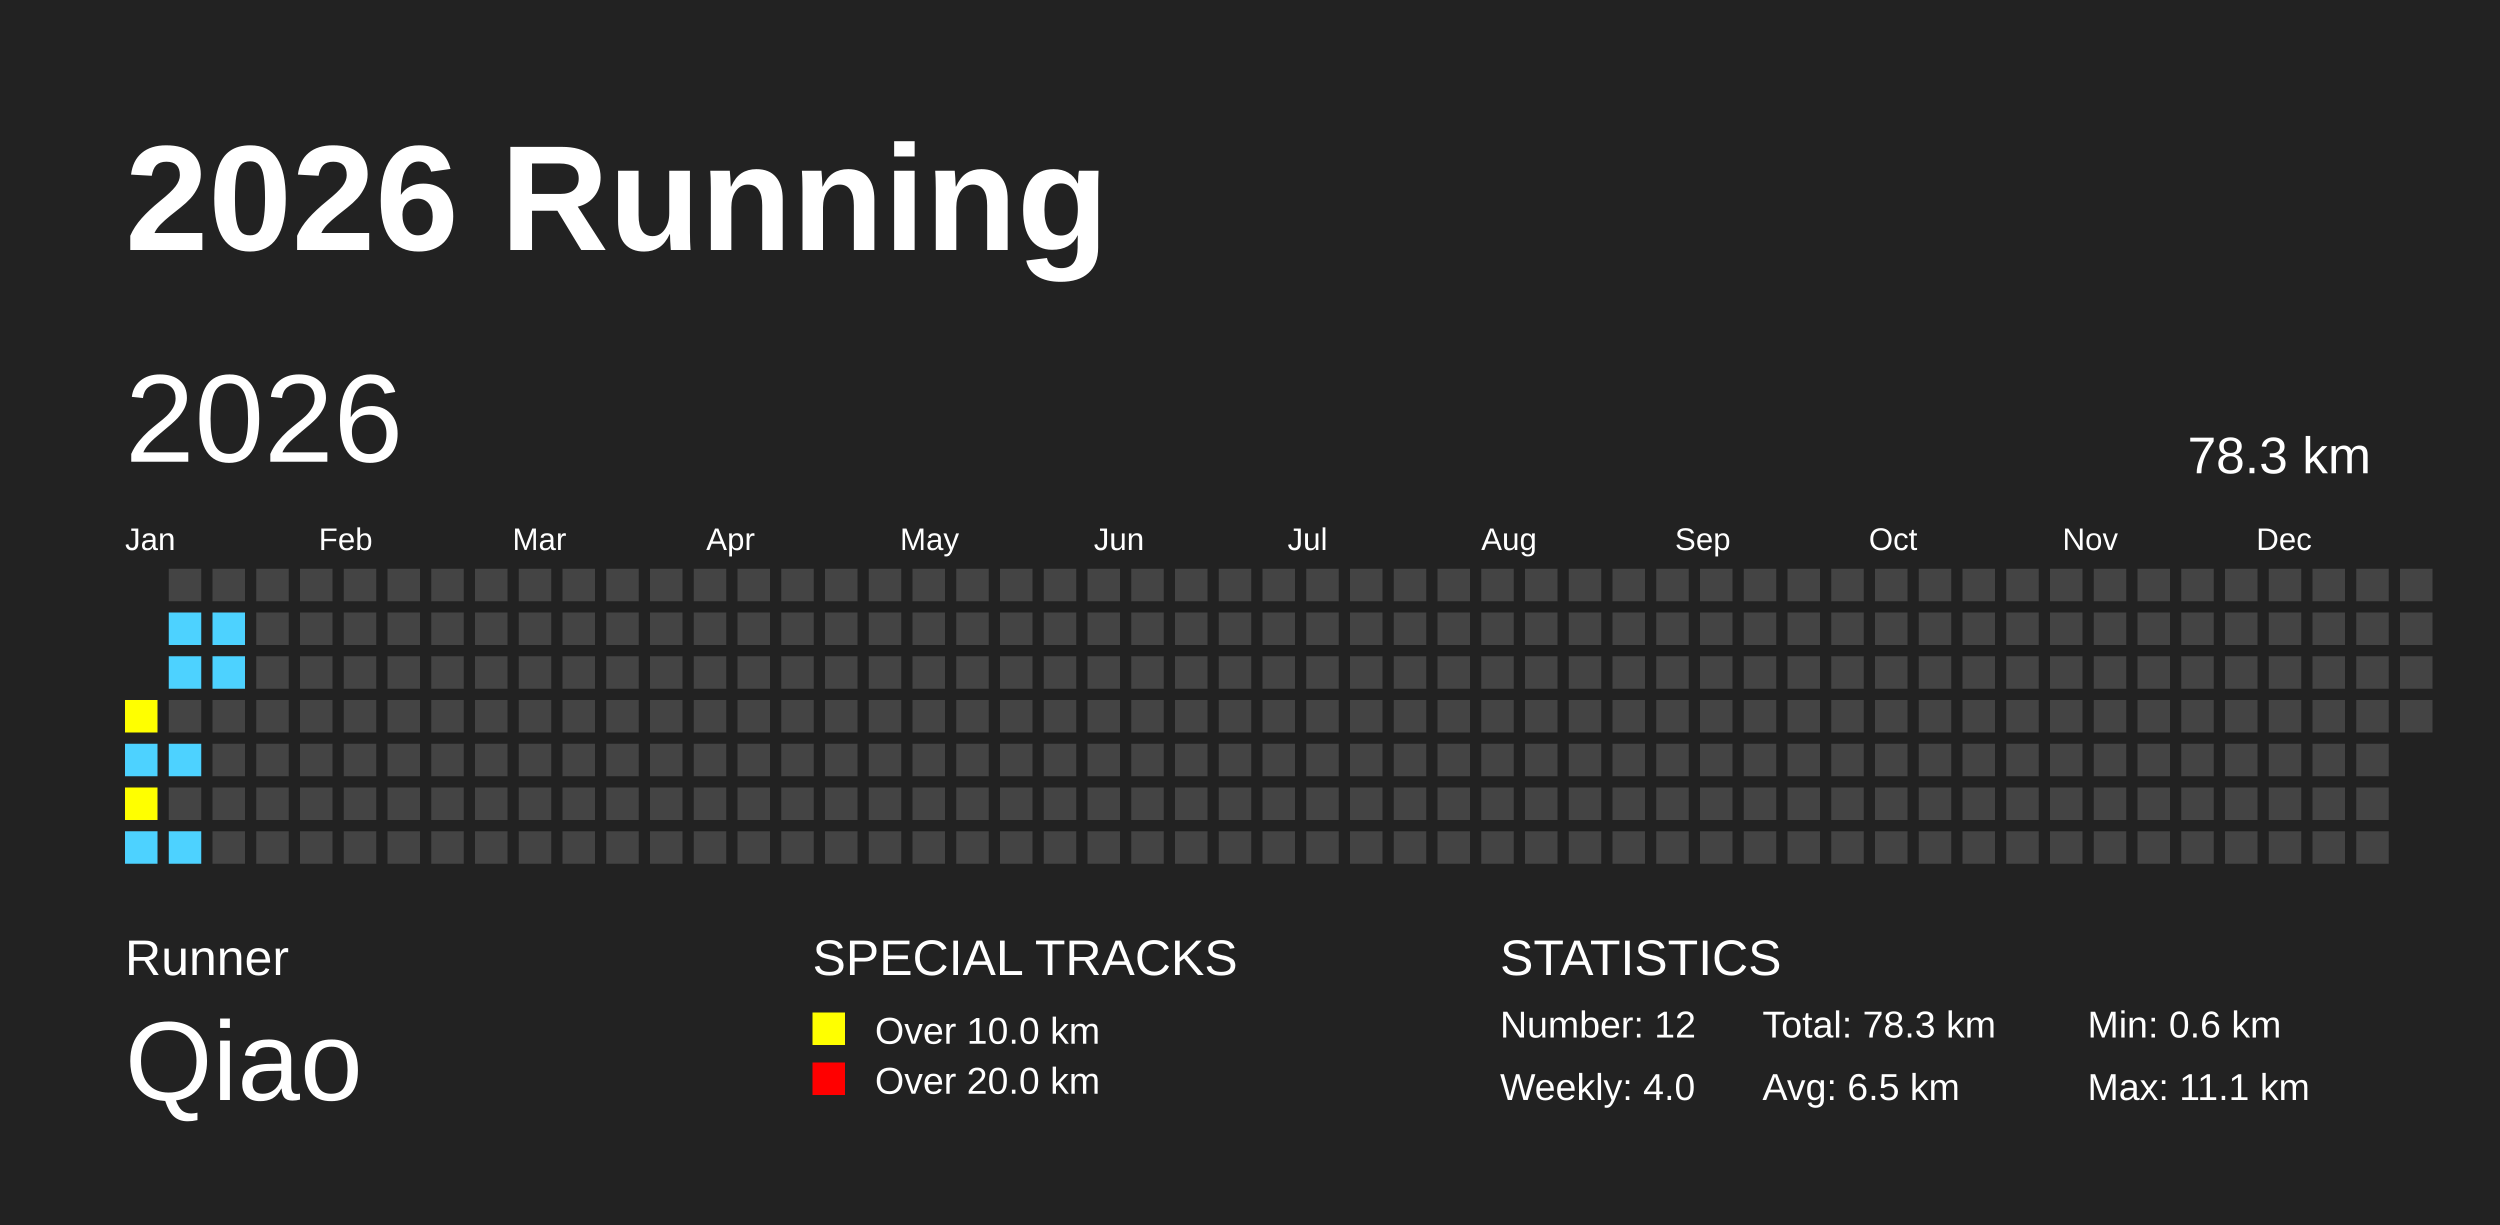
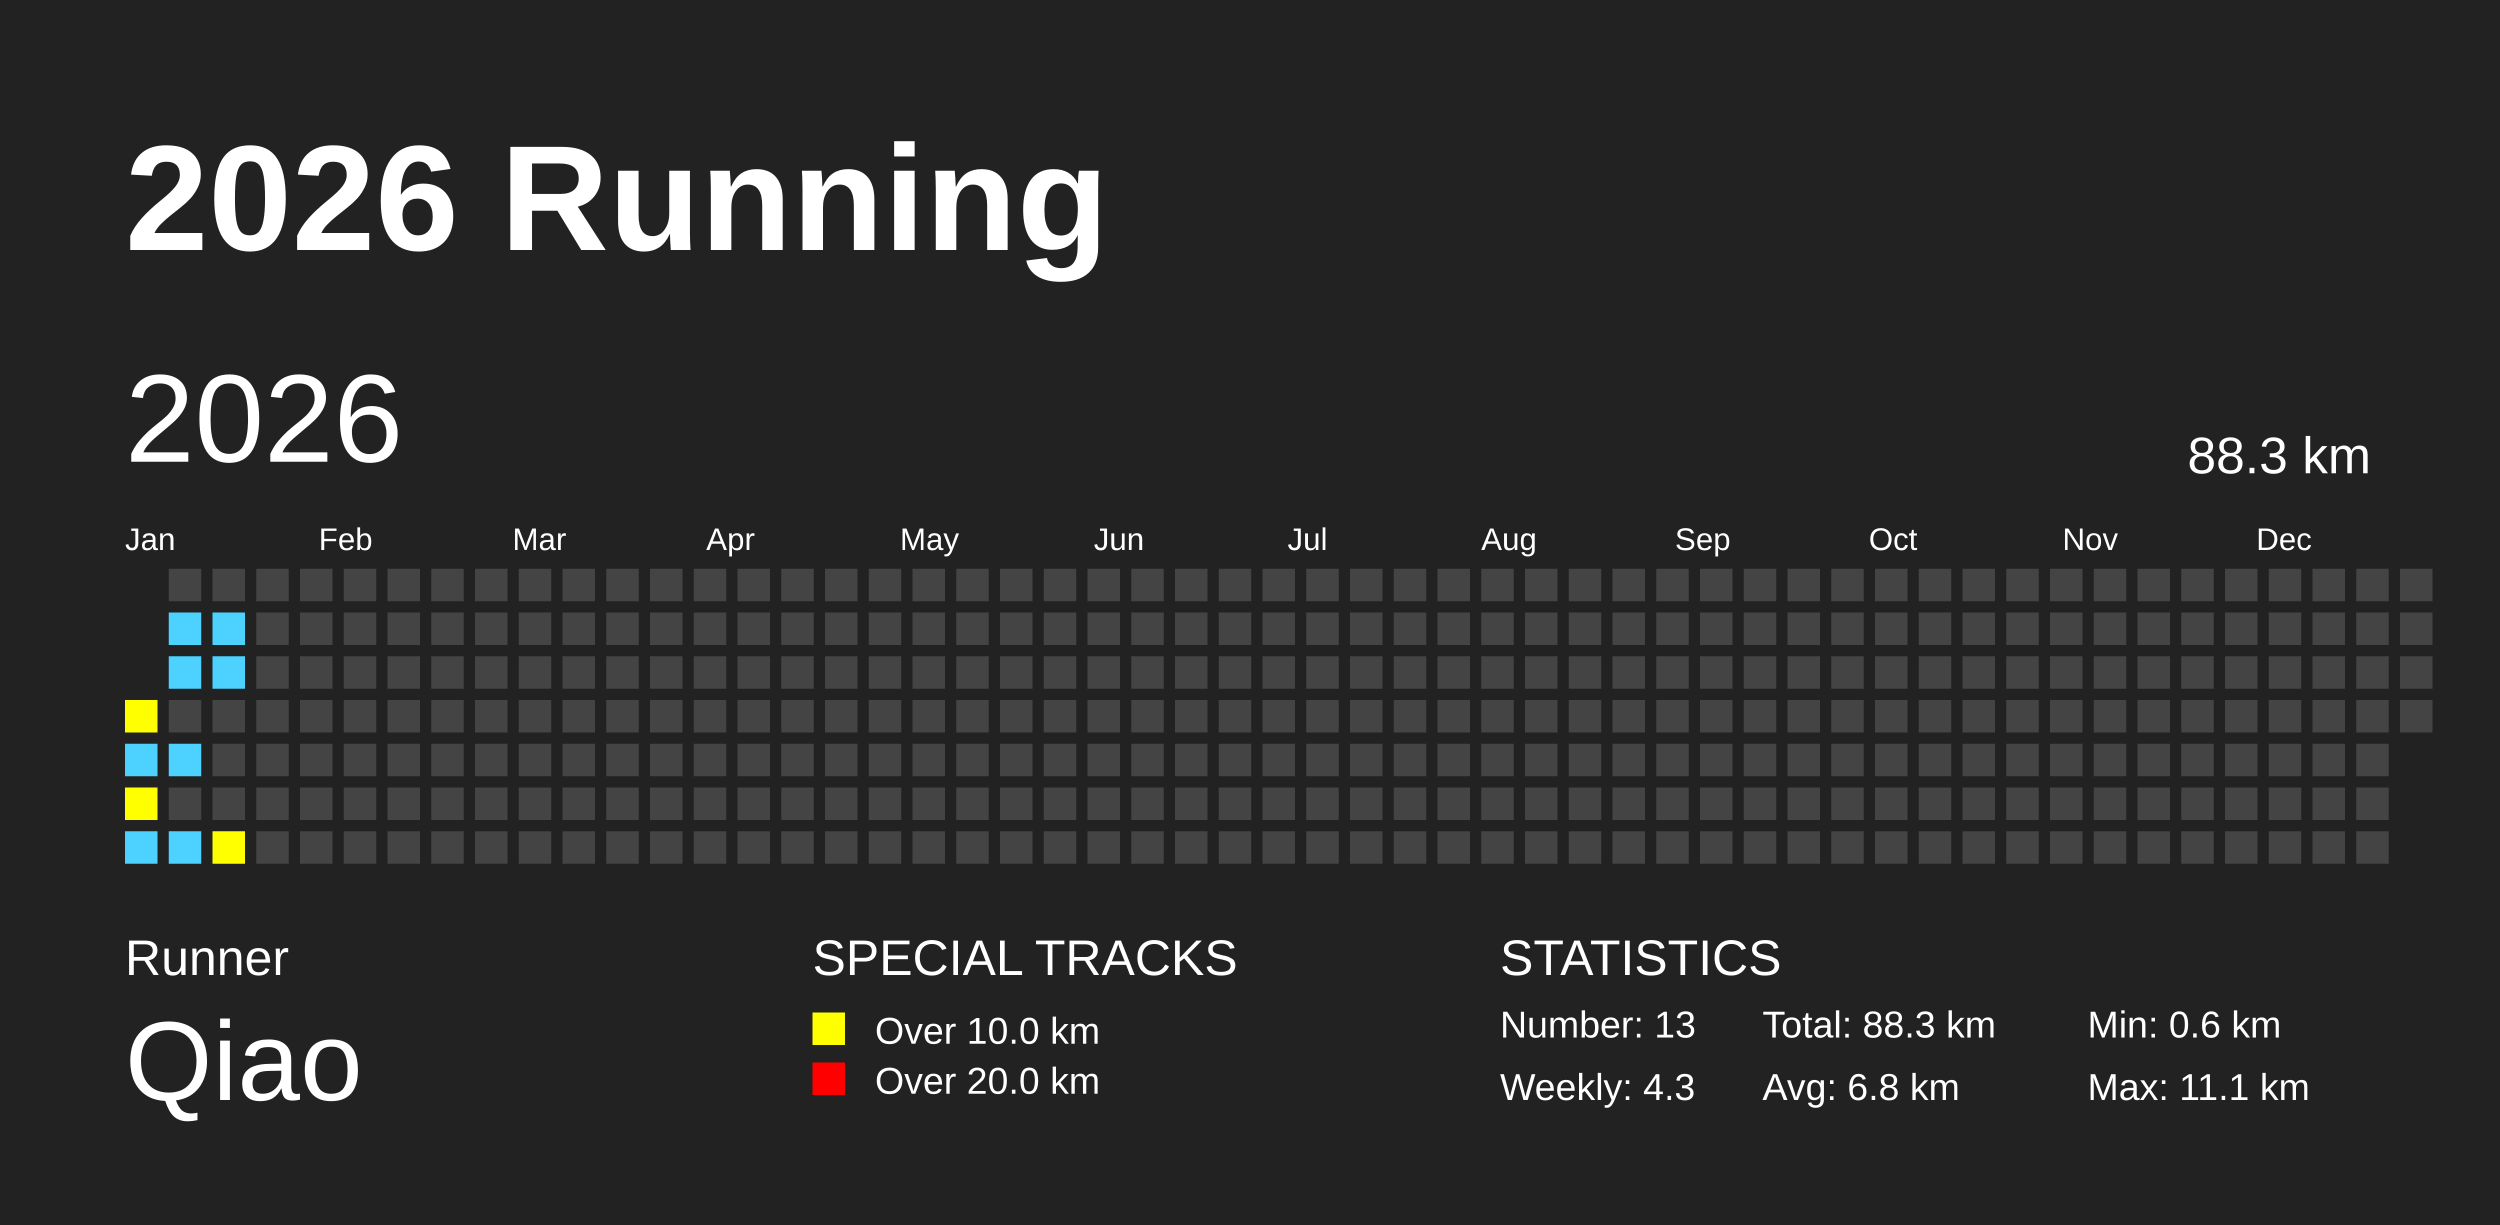
<svg xmlns="http://www.w3.org/2000/svg" baseProfile="full" height="98mm" version="1.1" viewBox="0,0,200,98" width="200mm">
  <defs />
  <rect fill="#222222" height="98" width="200" x="0" y="0" />
  <text fill="#FFFFFF" style="font-size:12px; font-family:Arial; font-weight:bold;" x="10" y="20">2026 Running</text>
  <text fill="#FFFFFF" style="font-size:4px; font-family:Arial" x="10" y="78">Runner</text>
  <text fill="#FFFFFF" style="font-size:9px; font-family:Arial" x="10" y="88">Qiao</text>
  <text fill="#FFFFFF" style="font-size:4px; font-family:Arial" x="65" y="78">SPECIAL TRACKS</text>
  <rect fill="yellow" height="2.6" width="2.6" x="65" y="81" />
  <text fill="#FFFFFF" style="font-size:3px; font-family:Arial" x="70" y="83.5">Over 10.0 km</text>
  <rect fill="red" height="2.6" width="2.6" x="65" y="85" />
  <text fill="#FFFFFF" style="font-size:3px; font-family:Arial" x="70" y="87.5">Over 20.0 km</text>
  <text fill="#FFFFFF" style="font-size:4px; font-family:Arial" x="120" y="78">STATISTICS</text>
-   <text fill="#FFFFFF" style="font-size:3px; font-family:Arial" x="120" y="83">Number: 12</text>
-   <text fill="#FFFFFF" style="font-size:3px; font-family:Arial" x="120" y="88">Weekly: 4.0</text>
-   <text fill="#FFFFFF" style="font-size:3px; font-family:Arial" x="141" y="83">Total: 78.3 km</text>
-   <text fill="#FFFFFF" style="font-size:3px; font-family:Arial" x="141" y="88">Avg: 6.5 km</text>
+   <text fill="#FFFFFF" style="font-size:3px; font-family:Arial" x="120" y="83">Number: 13</text>
+   <text fill="#FFFFFF" style="font-size:3px; font-family:Arial" x="120" y="88">Weekly: 4.3</text>
+   <text fill="#FFFFFF" style="font-size:3px; font-family:Arial" x="141" y="83">Total: 88.3 km</text>
+   <text fill="#FFFFFF" style="font-size:3px; font-family:Arial" x="141" y="88">Avg: 6.8 km</text>
  <text fill="#FFFFFF" style="font-size:3px; font-family:Arial" x="167" y="83">Min: 0.6 km</text>
  <text fill="#FFFFFF" style="font-size:3px; font-family:Arial" x="167" y="88">Max: 11.1 km</text>
  <text dominant-baseline="hanging" fill="#FFFFFF" style="font-size:10.0px; font-family:Arial;" x="10" y="30">2026</text>
-   <text dominant-baseline="hanging" fill="#FFFFFF" style="font-size:4.125px; font-family:Arial;" x="175" y="35">78.3 km</text>
+   <text dominant-baseline="hanging" fill="#FFFFFF" style="font-size:4.125px; font-family:Arial;" x="175" y="35">88.3 km</text>
  <text fill="#FFFFFF" style="font-size:2.5px; font-family:Arial" x="10.0" y="44">Jan</text>
  <text fill="#FFFFFF" style="font-size:2.5px; font-family:Arial" x="25.5" y="44">Feb</text>
  <text fill="#FFFFFF" style="font-size:2.5px; font-family:Arial" x="41.0" y="44">Mar</text>
  <text fill="#FFFFFF" style="font-size:2.5px; font-family:Arial" x="56.5" y="44">Apr</text>
  <text fill="#FFFFFF" style="font-size:2.5px; font-family:Arial" x="72.0" y="44">May</text>
  <text fill="#FFFFFF" style="font-size:2.5px; font-family:Arial" x="87.5" y="44">Jun</text>
  <text fill="#FFFFFF" style="font-size:2.5px; font-family:Arial" x="103.0" y="44">Jul</text>
  <text fill="#FFFFFF" style="font-size:2.5px; font-family:Arial" x="118.5" y="44">Aug</text>
  <text fill="#FFFFFF" style="font-size:2.5px; font-family:Arial" x="134.0" y="44">Sep</text>
  <text fill="#FFFFFF" style="font-size:2.5px; font-family:Arial" x="149.5" y="44">Oct</text>
  <text fill="#FFFFFF" style="font-size:2.5px; font-family:Arial" x="165.0" y="44">Nov</text>
  <text fill="#FFFFFF" style="font-size:2.5px; font-family:Arial" x="180.5" y="44">Dec</text>
  <rect fill="yellow" height="2.6" width="2.6" x="10.0" y="56.0" />
  <rect fill="#4DD2FF" height="2.6" width="2.6" x="10.0" y="59.5" />
  <rect fill="yellow" height="2.6" width="2.6" x="10.0" y="63.0" />
  <rect fill="#4DD2FF" height="2.6" width="2.6" x="10.0" y="66.5" />
  <rect fill="#444444" height="2.6" width="2.6" x="13.5" y="45.5" />
  <rect fill="#4DD2FF" height="2.6" width="2.6" x="13.5" y="49.0" />
  <rect fill="#4DD2FF" height="2.6" width="2.6" x="13.5" y="52.5" />
  <rect fill="#444444" height="2.6" width="2.6" x="13.5" y="56.0" />
  <rect fill="#4DD2FF" height="2.6" width="2.6" x="13.5" y="59.5" />
  <rect fill="#444444" height="2.6" width="2.6" x="13.5" y="63.0" />
  <rect fill="#4DD2FF" height="2.6" width="2.6" x="13.5" y="66.5" />
  <rect fill="#444444" height="2.6" width="2.6" x="17.0" y="45.5" />
  <rect fill="#4DD2FF" height="2.6" width="2.6" x="17.0" y="49.0" />
  <rect fill="#4DD2FF" height="2.6" width="2.6" x="17.0" y="52.5" />
  <rect fill="#444444" height="2.6" width="2.6" x="17.0" y="56.0" />
  <rect fill="#444444" height="2.6" width="2.6" x="17.0" y="59.5" />
  <rect fill="#444444" height="2.6" width="2.6" x="17.0" y="63.0" />
-   <rect fill="#444444" height="2.6" width="2.6" x="17.0" y="66.5" />
+   <rect fill="yellow" height="2.6" width="2.6" x="17.0" y="66.5" />
  <rect fill="#444444" height="2.6" width="2.6" x="20.5" y="45.5" />
  <rect fill="#444444" height="2.6" width="2.6" x="20.5" y="49.0" />
  <rect fill="#444444" height="2.6" width="2.6" x="20.5" y="52.5" />
  <rect fill="#444444" height="2.6" width="2.6" x="20.5" y="56.0" />
  <rect fill="#444444" height="2.6" width="2.6" x="20.5" y="59.5" />
  <rect fill="#444444" height="2.6" width="2.6" x="20.5" y="63.0" />
  <rect fill="#444444" height="2.6" width="2.6" x="20.5" y="66.5" />
  <rect fill="#444444" height="2.6" width="2.6" x="24.0" y="45.5" />
  <rect fill="#444444" height="2.6" width="2.6" x="24.0" y="49.0" />
  <rect fill="#444444" height="2.6" width="2.6" x="24.0" y="52.5" />
  <rect fill="#444444" height="2.6" width="2.6" x="24.0" y="56.0" />
  <rect fill="#444444" height="2.6" width="2.6" x="24.0" y="59.5" />
  <rect fill="#444444" height="2.6" width="2.6" x="24.0" y="63.0" />
  <rect fill="#444444" height="2.6" width="2.6" x="24.0" y="66.5" />
  <rect fill="#444444" height="2.6" width="2.6" x="27.5" y="45.5" />
  <rect fill="#444444" height="2.6" width="2.6" x="27.5" y="49.0" />
  <rect fill="#444444" height="2.6" width="2.6" x="27.5" y="52.5" />
  <rect fill="#444444" height="2.6" width="2.6" x="27.5" y="56.0" />
  <rect fill="#444444" height="2.6" width="2.6" x="27.5" y="59.5" />
  <rect fill="#444444" height="2.6" width="2.6" x="27.5" y="63.0" />
  <rect fill="#444444" height="2.6" width="2.6" x="27.5" y="66.5" />
  <rect fill="#444444" height="2.6" width="2.6" x="31.0" y="45.5" />
  <rect fill="#444444" height="2.6" width="2.6" x="31.0" y="49.0" />
  <rect fill="#444444" height="2.6" width="2.6" x="31.0" y="52.5" />
  <rect fill="#444444" height="2.6" width="2.6" x="31.0" y="56.0" />
  <rect fill="#444444" height="2.6" width="2.6" x="31.0" y="59.5" />
  <rect fill="#444444" height="2.6" width="2.6" x="31.0" y="63.0" />
  <rect fill="#444444" height="2.6" width="2.6" x="31.0" y="66.5" />
  <rect fill="#444444" height="2.6" width="2.6" x="34.5" y="45.5" />
  <rect fill="#444444" height="2.6" width="2.6" x="34.5" y="49.0" />
  <rect fill="#444444" height="2.6" width="2.6" x="34.5" y="52.5" />
  <rect fill="#444444" height="2.6" width="2.6" x="34.5" y="56.0" />
  <rect fill="#444444" height="2.6" width="2.6" x="34.5" y="59.5" />
  <rect fill="#444444" height="2.6" width="2.6" x="34.5" y="63.0" />
  <rect fill="#444444" height="2.6" width="2.6" x="34.5" y="66.5" />
  <rect fill="#444444" height="2.6" width="2.6" x="38.0" y="45.5" />
  <rect fill="#444444" height="2.6" width="2.6" x="38.0" y="49.0" />
  <rect fill="#444444" height="2.6" width="2.6" x="38.0" y="52.5" />
  <rect fill="#444444" height="2.6" width="2.6" x="38.0" y="56.0" />
  <rect fill="#444444" height="2.6" width="2.6" x="38.0" y="59.5" />
  <rect fill="#444444" height="2.6" width="2.6" x="38.0" y="63.0" />
  <rect fill="#444444" height="2.6" width="2.6" x="38.0" y="66.5" />
  <rect fill="#444444" height="2.6" width="2.6" x="41.5" y="45.5" />
  <rect fill="#444444" height="2.6" width="2.6" x="41.5" y="49.0" />
  <rect fill="#444444" height="2.6" width="2.6" x="41.5" y="52.5" />
  <rect fill="#444444" height="2.6" width="2.6" x="41.5" y="56.0" />
  <rect fill="#444444" height="2.6" width="2.6" x="41.5" y="59.5" />
  <rect fill="#444444" height="2.6" width="2.6" x="41.5" y="63.0" />
  <rect fill="#444444" height="2.6" width="2.6" x="41.5" y="66.5" />
  <rect fill="#444444" height="2.6" width="2.6" x="45.0" y="45.5" />
  <rect fill="#444444" height="2.6" width="2.6" x="45.0" y="49.0" />
  <rect fill="#444444" height="2.6" width="2.6" x="45.0" y="52.5" />
  <rect fill="#444444" height="2.6" width="2.6" x="45.0" y="56.0" />
  <rect fill="#444444" height="2.6" width="2.6" x="45.0" y="59.5" />
  <rect fill="#444444" height="2.6" width="2.6" x="45.0" y="63.0" />
  <rect fill="#444444" height="2.6" width="2.6" x="45.0" y="66.5" />
  <rect fill="#444444" height="2.6" width="2.6" x="48.5" y="45.5" />
  <rect fill="#444444" height="2.6" width="2.6" x="48.5" y="49.0" />
  <rect fill="#444444" height="2.6" width="2.6" x="48.5" y="52.5" />
  <rect fill="#444444" height="2.6" width="2.6" x="48.5" y="56.0" />
  <rect fill="#444444" height="2.6" width="2.6" x="48.5" y="59.5" />
  <rect fill="#444444" height="2.6" width="2.6" x="48.5" y="63.0" />
  <rect fill="#444444" height="2.6" width="2.6" x="48.5" y="66.5" />
  <rect fill="#444444" height="2.6" width="2.6" x="52.0" y="45.5" />
  <rect fill="#444444" height="2.6" width="2.6" x="52.0" y="49.0" />
  <rect fill="#444444" height="2.6" width="2.6" x="52.0" y="52.5" />
  <rect fill="#444444" height="2.6" width="2.6" x="52.0" y="56.0" />
  <rect fill="#444444" height="2.6" width="2.6" x="52.0" y="59.5" />
  <rect fill="#444444" height="2.6" width="2.6" x="52.0" y="63.0" />
  <rect fill="#444444" height="2.6" width="2.6" x="52.0" y="66.5" />
  <rect fill="#444444" height="2.6" width="2.6" x="55.5" y="45.5" />
  <rect fill="#444444" height="2.6" width="2.6" x="55.5" y="49.0" />
  <rect fill="#444444" height="2.6" width="2.6" x="55.5" y="52.5" />
  <rect fill="#444444" height="2.6" width="2.6" x="55.5" y="56.0" />
  <rect fill="#444444" height="2.6" width="2.6" x="55.5" y="59.5" />
  <rect fill="#444444" height="2.6" width="2.6" x="55.5" y="63.0" />
  <rect fill="#444444" height="2.6" width="2.6" x="55.5" y="66.5" />
  <rect fill="#444444" height="2.6" width="2.6" x="59.0" y="45.5" />
  <rect fill="#444444" height="2.6" width="2.6" x="59.0" y="49.0" />
  <rect fill="#444444" height="2.6" width="2.6" x="59.0" y="52.5" />
  <rect fill="#444444" height="2.6" width="2.6" x="59.0" y="56.0" />
  <rect fill="#444444" height="2.6" width="2.6" x="59.0" y="59.5" />
  <rect fill="#444444" height="2.6" width="2.6" x="59.0" y="63.0" />
  <rect fill="#444444" height="2.6" width="2.6" x="59.0" y="66.5" />
  <rect fill="#444444" height="2.6" width="2.6" x="62.5" y="45.5" />
  <rect fill="#444444" height="2.6" width="2.6" x="62.5" y="49.0" />
  <rect fill="#444444" height="2.6" width="2.6" x="62.5" y="52.5" />
  <rect fill="#444444" height="2.6" width="2.6" x="62.5" y="56.0" />
  <rect fill="#444444" height="2.6" width="2.6" x="62.5" y="59.5" />
  <rect fill="#444444" height="2.6" width="2.6" x="62.5" y="63.0" />
  <rect fill="#444444" height="2.6" width="2.6" x="62.5" y="66.5" />
  <rect fill="#444444" height="2.6" width="2.6" x="66.0" y="45.5" />
  <rect fill="#444444" height="2.6" width="2.6" x="66.0" y="49.0" />
  <rect fill="#444444" height="2.6" width="2.6" x="66.0" y="52.5" />
  <rect fill="#444444" height="2.6" width="2.6" x="66.0" y="56.0" />
  <rect fill="#444444" height="2.6" width="2.6" x="66.0" y="59.5" />
  <rect fill="#444444" height="2.6" width="2.6" x="66.0" y="63.0" />
  <rect fill="#444444" height="2.6" width="2.6" x="66.0" y="66.5" />
  <rect fill="#444444" height="2.6" width="2.6" x="69.5" y="45.5" />
  <rect fill="#444444" height="2.6" width="2.6" x="69.5" y="49.0" />
  <rect fill="#444444" height="2.6" width="2.6" x="69.5" y="52.5" />
  <rect fill="#444444" height="2.6" width="2.6" x="69.5" y="56.0" />
  <rect fill="#444444" height="2.6" width="2.6" x="69.5" y="59.5" />
  <rect fill="#444444" height="2.6" width="2.6" x="69.5" y="63.0" />
  <rect fill="#444444" height="2.6" width="2.6" x="69.5" y="66.5" />
  <rect fill="#444444" height="2.6" width="2.6" x="73.0" y="45.5" />
  <rect fill="#444444" height="2.6" width="2.6" x="73.0" y="49.0" />
  <rect fill="#444444" height="2.6" width="2.6" x="73.0" y="52.5" />
  <rect fill="#444444" height="2.6" width="2.6" x="73.0" y="56.0" />
  <rect fill="#444444" height="2.6" width="2.6" x="73.0" y="59.5" />
  <rect fill="#444444" height="2.6" width="2.6" x="73.0" y="63.0" />
  <rect fill="#444444" height="2.6" width="2.6" x="73.0" y="66.5" />
  <rect fill="#444444" height="2.6" width="2.6" x="76.5" y="45.5" />
  <rect fill="#444444" height="2.6" width="2.6" x="76.5" y="49.0" />
  <rect fill="#444444" height="2.6" width="2.6" x="76.5" y="52.5" />
  <rect fill="#444444" height="2.6" width="2.6" x="76.5" y="56.0" />
  <rect fill="#444444" height="2.6" width="2.6" x="76.5" y="59.5" />
  <rect fill="#444444" height="2.6" width="2.6" x="76.5" y="63.0" />
  <rect fill="#444444" height="2.6" width="2.6" x="76.5" y="66.5" />
  <rect fill="#444444" height="2.6" width="2.6" x="80.0" y="45.5" />
  <rect fill="#444444" height="2.6" width="2.6" x="80.0" y="49.0" />
  <rect fill="#444444" height="2.6" width="2.6" x="80.0" y="52.5" />
  <rect fill="#444444" height="2.6" width="2.6" x="80.0" y="56.0" />
  <rect fill="#444444" height="2.6" width="2.6" x="80.0" y="59.5" />
  <rect fill="#444444" height="2.6" width="2.6" x="80.0" y="63.0" />
  <rect fill="#444444" height="2.6" width="2.6" x="80.0" y="66.5" />
  <rect fill="#444444" height="2.6" width="2.6" x="83.5" y="45.5" />
  <rect fill="#444444" height="2.6" width="2.6" x="83.5" y="49.0" />
  <rect fill="#444444" height="2.6" width="2.6" x="83.5" y="52.5" />
  <rect fill="#444444" height="2.6" width="2.6" x="83.5" y="56.0" />
  <rect fill="#444444" height="2.6" width="2.6" x="83.5" y="59.5" />
  <rect fill="#444444" height="2.6" width="2.6" x="83.5" y="63.0" />
  <rect fill="#444444" height="2.6" width="2.6" x="83.5" y="66.5" />
  <rect fill="#444444" height="2.6" width="2.6" x="87.0" y="45.5" />
  <rect fill="#444444" height="2.6" width="2.6" x="87.0" y="49.0" />
  <rect fill="#444444" height="2.6" width="2.6" x="87.0" y="52.5" />
  <rect fill="#444444" height="2.6" width="2.6" x="87.0" y="56.0" />
  <rect fill="#444444" height="2.6" width="2.6" x="87.0" y="59.5" />
  <rect fill="#444444" height="2.6" width="2.6" x="87.0" y="63.0" />
  <rect fill="#444444" height="2.6" width="2.6" x="87.0" y="66.5" />
  <rect fill="#444444" height="2.6" width="2.6" x="90.5" y="45.5" />
  <rect fill="#444444" height="2.6" width="2.6" x="90.5" y="49.0" />
  <rect fill="#444444" height="2.6" width="2.6" x="90.5" y="52.5" />
  <rect fill="#444444" height="2.6" width="2.6" x="90.5" y="56.0" />
  <rect fill="#444444" height="2.6" width="2.6" x="90.5" y="59.5" />
  <rect fill="#444444" height="2.6" width="2.6" x="90.5" y="63.0" />
  <rect fill="#444444" height="2.6" width="2.6" x="90.5" y="66.5" />
  <rect fill="#444444" height="2.6" width="2.6" x="94.0" y="45.5" />
  <rect fill="#444444" height="2.6" width="2.6" x="94.0" y="49.0" />
  <rect fill="#444444" height="2.6" width="2.6" x="94.0" y="52.5" />
  <rect fill="#444444" height="2.6" width="2.6" x="94.0" y="56.0" />
  <rect fill="#444444" height="2.6" width="2.6" x="94.0" y="59.5" />
  <rect fill="#444444" height="2.6" width="2.6" x="94.0" y="63.0" />
  <rect fill="#444444" height="2.6" width="2.6" x="94.0" y="66.5" />
  <rect fill="#444444" height="2.6" width="2.6" x="97.5" y="45.5" />
  <rect fill="#444444" height="2.6" width="2.6" x="97.5" y="49.0" />
  <rect fill="#444444" height="2.6" width="2.6" x="97.5" y="52.5" />
  <rect fill="#444444" height="2.6" width="2.6" x="97.5" y="56.0" />
  <rect fill="#444444" height="2.6" width="2.6" x="97.5" y="59.5" />
  <rect fill="#444444" height="2.6" width="2.6" x="97.5" y="63.0" />
  <rect fill="#444444" height="2.6" width="2.6" x="97.5" y="66.5" />
  <rect fill="#444444" height="2.6" width="2.6" x="101.0" y="45.5" />
  <rect fill="#444444" height="2.6" width="2.6" x="101.0" y="49.0" />
  <rect fill="#444444" height="2.6" width="2.6" x="101.0" y="52.5" />
  <rect fill="#444444" height="2.6" width="2.6" x="101.0" y="56.0" />
  <rect fill="#444444" height="2.6" width="2.6" x="101.0" y="59.5" />
  <rect fill="#444444" height="2.6" width="2.6" x="101.0" y="63.0" />
  <rect fill="#444444" height="2.6" width="2.6" x="101.0" y="66.5" />
  <rect fill="#444444" height="2.6" width="2.6" x="104.5" y="45.5" />
  <rect fill="#444444" height="2.6" width="2.6" x="104.5" y="49.0" />
  <rect fill="#444444" height="2.6" width="2.6" x="104.5" y="52.5" />
  <rect fill="#444444" height="2.6" width="2.6" x="104.5" y="56.0" />
  <rect fill="#444444" height="2.6" width="2.6" x="104.5" y="59.5" />
  <rect fill="#444444" height="2.6" width="2.6" x="104.5" y="63.0" />
  <rect fill="#444444" height="2.6" width="2.6" x="104.5" y="66.5" />
  <rect fill="#444444" height="2.6" width="2.6" x="108.0" y="45.5" />
  <rect fill="#444444" height="2.6" width="2.6" x="108.0" y="49.0" />
  <rect fill="#444444" height="2.6" width="2.6" x="108.0" y="52.5" />
  <rect fill="#444444" height="2.6" width="2.6" x="108.0" y="56.0" />
  <rect fill="#444444" height="2.6" width="2.6" x="108.0" y="59.5" />
  <rect fill="#444444" height="2.6" width="2.6" x="108.0" y="63.0" />
  <rect fill="#444444" height="2.6" width="2.6" x="108.0" y="66.5" />
  <rect fill="#444444" height="2.6" width="2.6" x="111.5" y="45.5" />
  <rect fill="#444444" height="2.6" width="2.6" x="111.5" y="49.0" />
  <rect fill="#444444" height="2.6" width="2.6" x="111.5" y="52.5" />
  <rect fill="#444444" height="2.6" width="2.6" x="111.5" y="56.0" />
  <rect fill="#444444" height="2.6" width="2.6" x="111.5" y="59.5" />
  <rect fill="#444444" height="2.6" width="2.6" x="111.5" y="63.0" />
  <rect fill="#444444" height="2.6" width="2.6" x="111.5" y="66.5" />
  <rect fill="#444444" height="2.6" width="2.6" x="115.0" y="45.5" />
  <rect fill="#444444" height="2.6" width="2.6" x="115.0" y="49.0" />
  <rect fill="#444444" height="2.6" width="2.6" x="115.0" y="52.5" />
  <rect fill="#444444" height="2.6" width="2.6" x="115.0" y="56.0" />
  <rect fill="#444444" height="2.6" width="2.6" x="115.0" y="59.5" />
  <rect fill="#444444" height="2.6" width="2.6" x="115.0" y="63.0" />
  <rect fill="#444444" height="2.6" width="2.6" x="115.0" y="66.5" />
  <rect fill="#444444" height="2.6" width="2.6" x="118.5" y="45.5" />
  <rect fill="#444444" height="2.6" width="2.6" x="118.5" y="49.0" />
  <rect fill="#444444" height="2.6" width="2.6" x="118.5" y="52.5" />
  <rect fill="#444444" height="2.6" width="2.6" x="118.5" y="56.0" />
  <rect fill="#444444" height="2.6" width="2.6" x="118.5" y="59.5" />
  <rect fill="#444444" height="2.6" width="2.6" x="118.5" y="63.0" />
  <rect fill="#444444" height="2.6" width="2.6" x="118.5" y="66.5" />
  <rect fill="#444444" height="2.6" width="2.6" x="122.0" y="45.5" />
  <rect fill="#444444" height="2.6" width="2.6" x="122.0" y="49.0" />
  <rect fill="#444444" height="2.6" width="2.6" x="122.0" y="52.5" />
  <rect fill="#444444" height="2.6" width="2.6" x="122.0" y="56.0" />
  <rect fill="#444444" height="2.6" width="2.6" x="122.0" y="59.5" />
  <rect fill="#444444" height="2.6" width="2.6" x="122.0" y="63.0" />
  <rect fill="#444444" height="2.6" width="2.6" x="122.0" y="66.5" />
  <rect fill="#444444" height="2.6" width="2.6" x="125.5" y="45.5" />
  <rect fill="#444444" height="2.6" width="2.6" x="125.5" y="49.0" />
  <rect fill="#444444" height="2.6" width="2.6" x="125.5" y="52.5" />
  <rect fill="#444444" height="2.6" width="2.6" x="125.5" y="56.0" />
  <rect fill="#444444" height="2.6" width="2.6" x="125.5" y="59.5" />
  <rect fill="#444444" height="2.6" width="2.6" x="125.5" y="63.0" />
  <rect fill="#444444" height="2.6" width="2.6" x="125.5" y="66.5" />
  <rect fill="#444444" height="2.6" width="2.6" x="129.0" y="45.5" />
  <rect fill="#444444" height="2.6" width="2.6" x="129.0" y="49.0" />
  <rect fill="#444444" height="2.6" width="2.6" x="129.0" y="52.5" />
  <rect fill="#444444" height="2.6" width="2.6" x="129.0" y="56.0" />
  <rect fill="#444444" height="2.6" width="2.6" x="129.0" y="59.5" />
  <rect fill="#444444" height="2.6" width="2.6" x="129.0" y="63.0" />
  <rect fill="#444444" height="2.6" width="2.6" x="129.0" y="66.5" />
  <rect fill="#444444" height="2.6" width="2.6" x="132.5" y="45.5" />
  <rect fill="#444444" height="2.6" width="2.6" x="132.5" y="49.0" />
  <rect fill="#444444" height="2.6" width="2.6" x="132.5" y="52.5" />
  <rect fill="#444444" height="2.6" width="2.6" x="132.5" y="56.0" />
  <rect fill="#444444" height="2.6" width="2.6" x="132.5" y="59.5" />
  <rect fill="#444444" height="2.6" width="2.6" x="132.5" y="63.0" />
  <rect fill="#444444" height="2.6" width="2.6" x="132.5" y="66.5" />
  <rect fill="#444444" height="2.6" width="2.6" x="136.0" y="45.5" />
  <rect fill="#444444" height="2.6" width="2.6" x="136.0" y="49.0" />
  <rect fill="#444444" height="2.6" width="2.6" x="136.0" y="52.5" />
  <rect fill="#444444" height="2.6" width="2.6" x="136.0" y="56.0" />
  <rect fill="#444444" height="2.6" width="2.6" x="136.0" y="59.5" />
  <rect fill="#444444" height="2.6" width="2.6" x="136.0" y="63.0" />
  <rect fill="#444444" height="2.6" width="2.6" x="136.0" y="66.5" />
  <rect fill="#444444" height="2.6" width="2.6" x="139.5" y="45.5" />
  <rect fill="#444444" height="2.6" width="2.6" x="139.5" y="49.0" />
  <rect fill="#444444" height="2.6" width="2.6" x="139.5" y="52.5" />
  <rect fill="#444444" height="2.6" width="2.6" x="139.5" y="56.0" />
  <rect fill="#444444" height="2.6" width="2.6" x="139.5" y="59.5" />
  <rect fill="#444444" height="2.6" width="2.6" x="139.5" y="63.0" />
  <rect fill="#444444" height="2.6" width="2.6" x="139.5" y="66.5" />
  <rect fill="#444444" height="2.6" width="2.6" x="143.0" y="45.5" />
  <rect fill="#444444" height="2.6" width="2.6" x="143.0" y="49.0" />
  <rect fill="#444444" height="2.6" width="2.6" x="143.0" y="52.5" />
  <rect fill="#444444" height="2.6" width="2.6" x="143.0" y="56.0" />
  <rect fill="#444444" height="2.6" width="2.6" x="143.0" y="59.5" />
  <rect fill="#444444" height="2.6" width="2.6" x="143.0" y="63.0" />
  <rect fill="#444444" height="2.6" width="2.6" x="143.0" y="66.5" />
  <rect fill="#444444" height="2.6" width="2.6" x="146.5" y="45.5" />
  <rect fill="#444444" height="2.6" width="2.6" x="146.5" y="49.0" />
  <rect fill="#444444" height="2.6" width="2.6" x="146.5" y="52.5" />
  <rect fill="#444444" height="2.6" width="2.6" x="146.5" y="56.0" />
  <rect fill="#444444" height="2.6" width="2.6" x="146.5" y="59.5" />
  <rect fill="#444444" height="2.6" width="2.6" x="146.5" y="63.0" />
  <rect fill="#444444" height="2.6" width="2.6" x="146.5" y="66.5" />
  <rect fill="#444444" height="2.6" width="2.6" x="150.0" y="45.5" />
  <rect fill="#444444" height="2.6" width="2.6" x="150.0" y="49.0" />
  <rect fill="#444444" height="2.6" width="2.6" x="150.0" y="52.5" />
  <rect fill="#444444" height="2.6" width="2.6" x="150.0" y="56.0" />
  <rect fill="#444444" height="2.6" width="2.6" x="150.0" y="59.5" />
  <rect fill="#444444" height="2.6" width="2.6" x="150.0" y="63.0" />
  <rect fill="#444444" height="2.6" width="2.6" x="150.0" y="66.5" />
  <rect fill="#444444" height="2.6" width="2.6" x="153.5" y="45.5" />
  <rect fill="#444444" height="2.6" width="2.6" x="153.5" y="49.0" />
  <rect fill="#444444" height="2.6" width="2.6" x="153.5" y="52.5" />
  <rect fill="#444444" height="2.6" width="2.6" x="153.5" y="56.0" />
  <rect fill="#444444" height="2.6" width="2.6" x="153.5" y="59.5" />
  <rect fill="#444444" height="2.6" width="2.6" x="153.5" y="63.0" />
  <rect fill="#444444" height="2.6" width="2.6" x="153.5" y="66.5" />
  <rect fill="#444444" height="2.6" width="2.6" x="157.0" y="45.5" />
  <rect fill="#444444" height="2.6" width="2.6" x="157.0" y="49.0" />
  <rect fill="#444444" height="2.6" width="2.6" x="157.0" y="52.5" />
  <rect fill="#444444" height="2.6" width="2.6" x="157.0" y="56.0" />
  <rect fill="#444444" height="2.6" width="2.6" x="157.0" y="59.5" />
  <rect fill="#444444" height="2.6" width="2.6" x="157.0" y="63.0" />
  <rect fill="#444444" height="2.6" width="2.6" x="157.0" y="66.5" />
  <rect fill="#444444" height="2.6" width="2.6" x="160.5" y="45.5" />
  <rect fill="#444444" height="2.6" width="2.6" x="160.5" y="49.0" />
  <rect fill="#444444" height="2.6" width="2.6" x="160.5" y="52.5" />
  <rect fill="#444444" height="2.6" width="2.6" x="160.5" y="56.0" />
  <rect fill="#444444" height="2.6" width="2.6" x="160.5" y="59.5" />
  <rect fill="#444444" height="2.6" width="2.6" x="160.5" y="63.0" />
  <rect fill="#444444" height="2.6" width="2.6" x="160.5" y="66.5" />
  <rect fill="#444444" height="2.6" width="2.6" x="164.0" y="45.5" />
  <rect fill="#444444" height="2.6" width="2.6" x="164.0" y="49.0" />
  <rect fill="#444444" height="2.6" width="2.6" x="164.0" y="52.5" />
  <rect fill="#444444" height="2.6" width="2.6" x="164.0" y="56.0" />
  <rect fill="#444444" height="2.6" width="2.6" x="164.0" y="59.5" />
  <rect fill="#444444" height="2.6" width="2.6" x="164.0" y="63.0" />
  <rect fill="#444444" height="2.6" width="2.6" x="164.0" y="66.5" />
  <rect fill="#444444" height="2.6" width="2.6" x="167.5" y="45.5" />
  <rect fill="#444444" height="2.6" width="2.6" x="167.5" y="49.0" />
  <rect fill="#444444" height="2.6" width="2.6" x="167.5" y="52.5" />
  <rect fill="#444444" height="2.6" width="2.6" x="167.5" y="56.0" />
  <rect fill="#444444" height="2.6" width="2.6" x="167.5" y="59.5" />
  <rect fill="#444444" height="2.6" width="2.6" x="167.5" y="63.0" />
  <rect fill="#444444" height="2.6" width="2.6" x="167.5" y="66.5" />
  <rect fill="#444444" height="2.6" width="2.6" x="171.0" y="45.5" />
  <rect fill="#444444" height="2.6" width="2.6" x="171.0" y="49.0" />
  <rect fill="#444444" height="2.6" width="2.6" x="171.0" y="52.5" />
  <rect fill="#444444" height="2.6" width="2.6" x="171.0" y="56.0" />
  <rect fill="#444444" height="2.6" width="2.6" x="171.0" y="59.5" />
  <rect fill="#444444" height="2.6" width="2.6" x="171.0" y="63.0" />
  <rect fill="#444444" height="2.6" width="2.6" x="171.0" y="66.5" />
  <rect fill="#444444" height="2.6" width="2.6" x="174.5" y="45.5" />
  <rect fill="#444444" height="2.6" width="2.6" x="174.5" y="49.0" />
  <rect fill="#444444" height="2.6" width="2.6" x="174.5" y="52.5" />
  <rect fill="#444444" height="2.6" width="2.6" x="174.5" y="56.0" />
  <rect fill="#444444" height="2.6" width="2.6" x="174.5" y="59.5" />
  <rect fill="#444444" height="2.6" width="2.6" x="174.5" y="63.0" />
  <rect fill="#444444" height="2.6" width="2.6" x="174.5" y="66.5" />
  <rect fill="#444444" height="2.6" width="2.6" x="178.0" y="45.5" />
  <rect fill="#444444" height="2.6" width="2.6" x="178.0" y="49.0" />
  <rect fill="#444444" height="2.6" width="2.6" x="178.0" y="52.5" />
  <rect fill="#444444" height="2.6" width="2.6" x="178.0" y="56.0" />
  <rect fill="#444444" height="2.6" width="2.6" x="178.0" y="59.5" />
  <rect fill="#444444" height="2.6" width="2.6" x="178.0" y="63.0" />
  <rect fill="#444444" height="2.6" width="2.6" x="178.0" y="66.5" />
  <rect fill="#444444" height="2.6" width="2.6" x="181.5" y="45.5" />
  <rect fill="#444444" height="2.6" width="2.6" x="181.5" y="49.0" />
  <rect fill="#444444" height="2.6" width="2.6" x="181.5" y="52.5" />
  <rect fill="#444444" height="2.6" width="2.6" x="181.5" y="56.0" />
  <rect fill="#444444" height="2.6" width="2.6" x="181.5" y="59.5" />
  <rect fill="#444444" height="2.6" width="2.6" x="181.5" y="63.0" />
  <rect fill="#444444" height="2.6" width="2.6" x="181.5" y="66.5" />
  <rect fill="#444444" height="2.6" width="2.6" x="185.0" y="45.5" />
  <rect fill="#444444" height="2.6" width="2.6" x="185.0" y="49.0" />
  <rect fill="#444444" height="2.6" width="2.6" x="185.0" y="52.5" />
  <rect fill="#444444" height="2.6" width="2.6" x="185.0" y="56.0" />
  <rect fill="#444444" height="2.6" width="2.6" x="185.0" y="59.5" />
  <rect fill="#444444" height="2.6" width="2.6" x="185.0" y="63.0" />
  <rect fill="#444444" height="2.6" width="2.6" x="185.0" y="66.5" />
  <rect fill="#444444" height="2.6" width="2.6" x="188.5" y="45.5" />
  <rect fill="#444444" height="2.6" width="2.6" x="188.5" y="49.0" />
  <rect fill="#444444" height="2.6" width="2.6" x="188.5" y="52.5" />
  <rect fill="#444444" height="2.6" width="2.6" x="188.5" y="56.0" />
  <rect fill="#444444" height="2.6" width="2.6" x="188.5" y="59.5" />
  <rect fill="#444444" height="2.6" width="2.6" x="188.5" y="63.0" />
  <rect fill="#444444" height="2.6" width="2.6" x="188.5" y="66.5" />
  <rect fill="#444444" height="2.6" width="2.6" x="192.0" y="45.5" />
  <rect fill="#444444" height="2.6" width="2.6" x="192.0" y="49.0" />
  <rect fill="#444444" height="2.6" width="2.6" x="192.0" y="52.5" />
  <rect fill="#444444" height="2.6" width="2.6" x="192.0" y="56.0" />
</svg>
